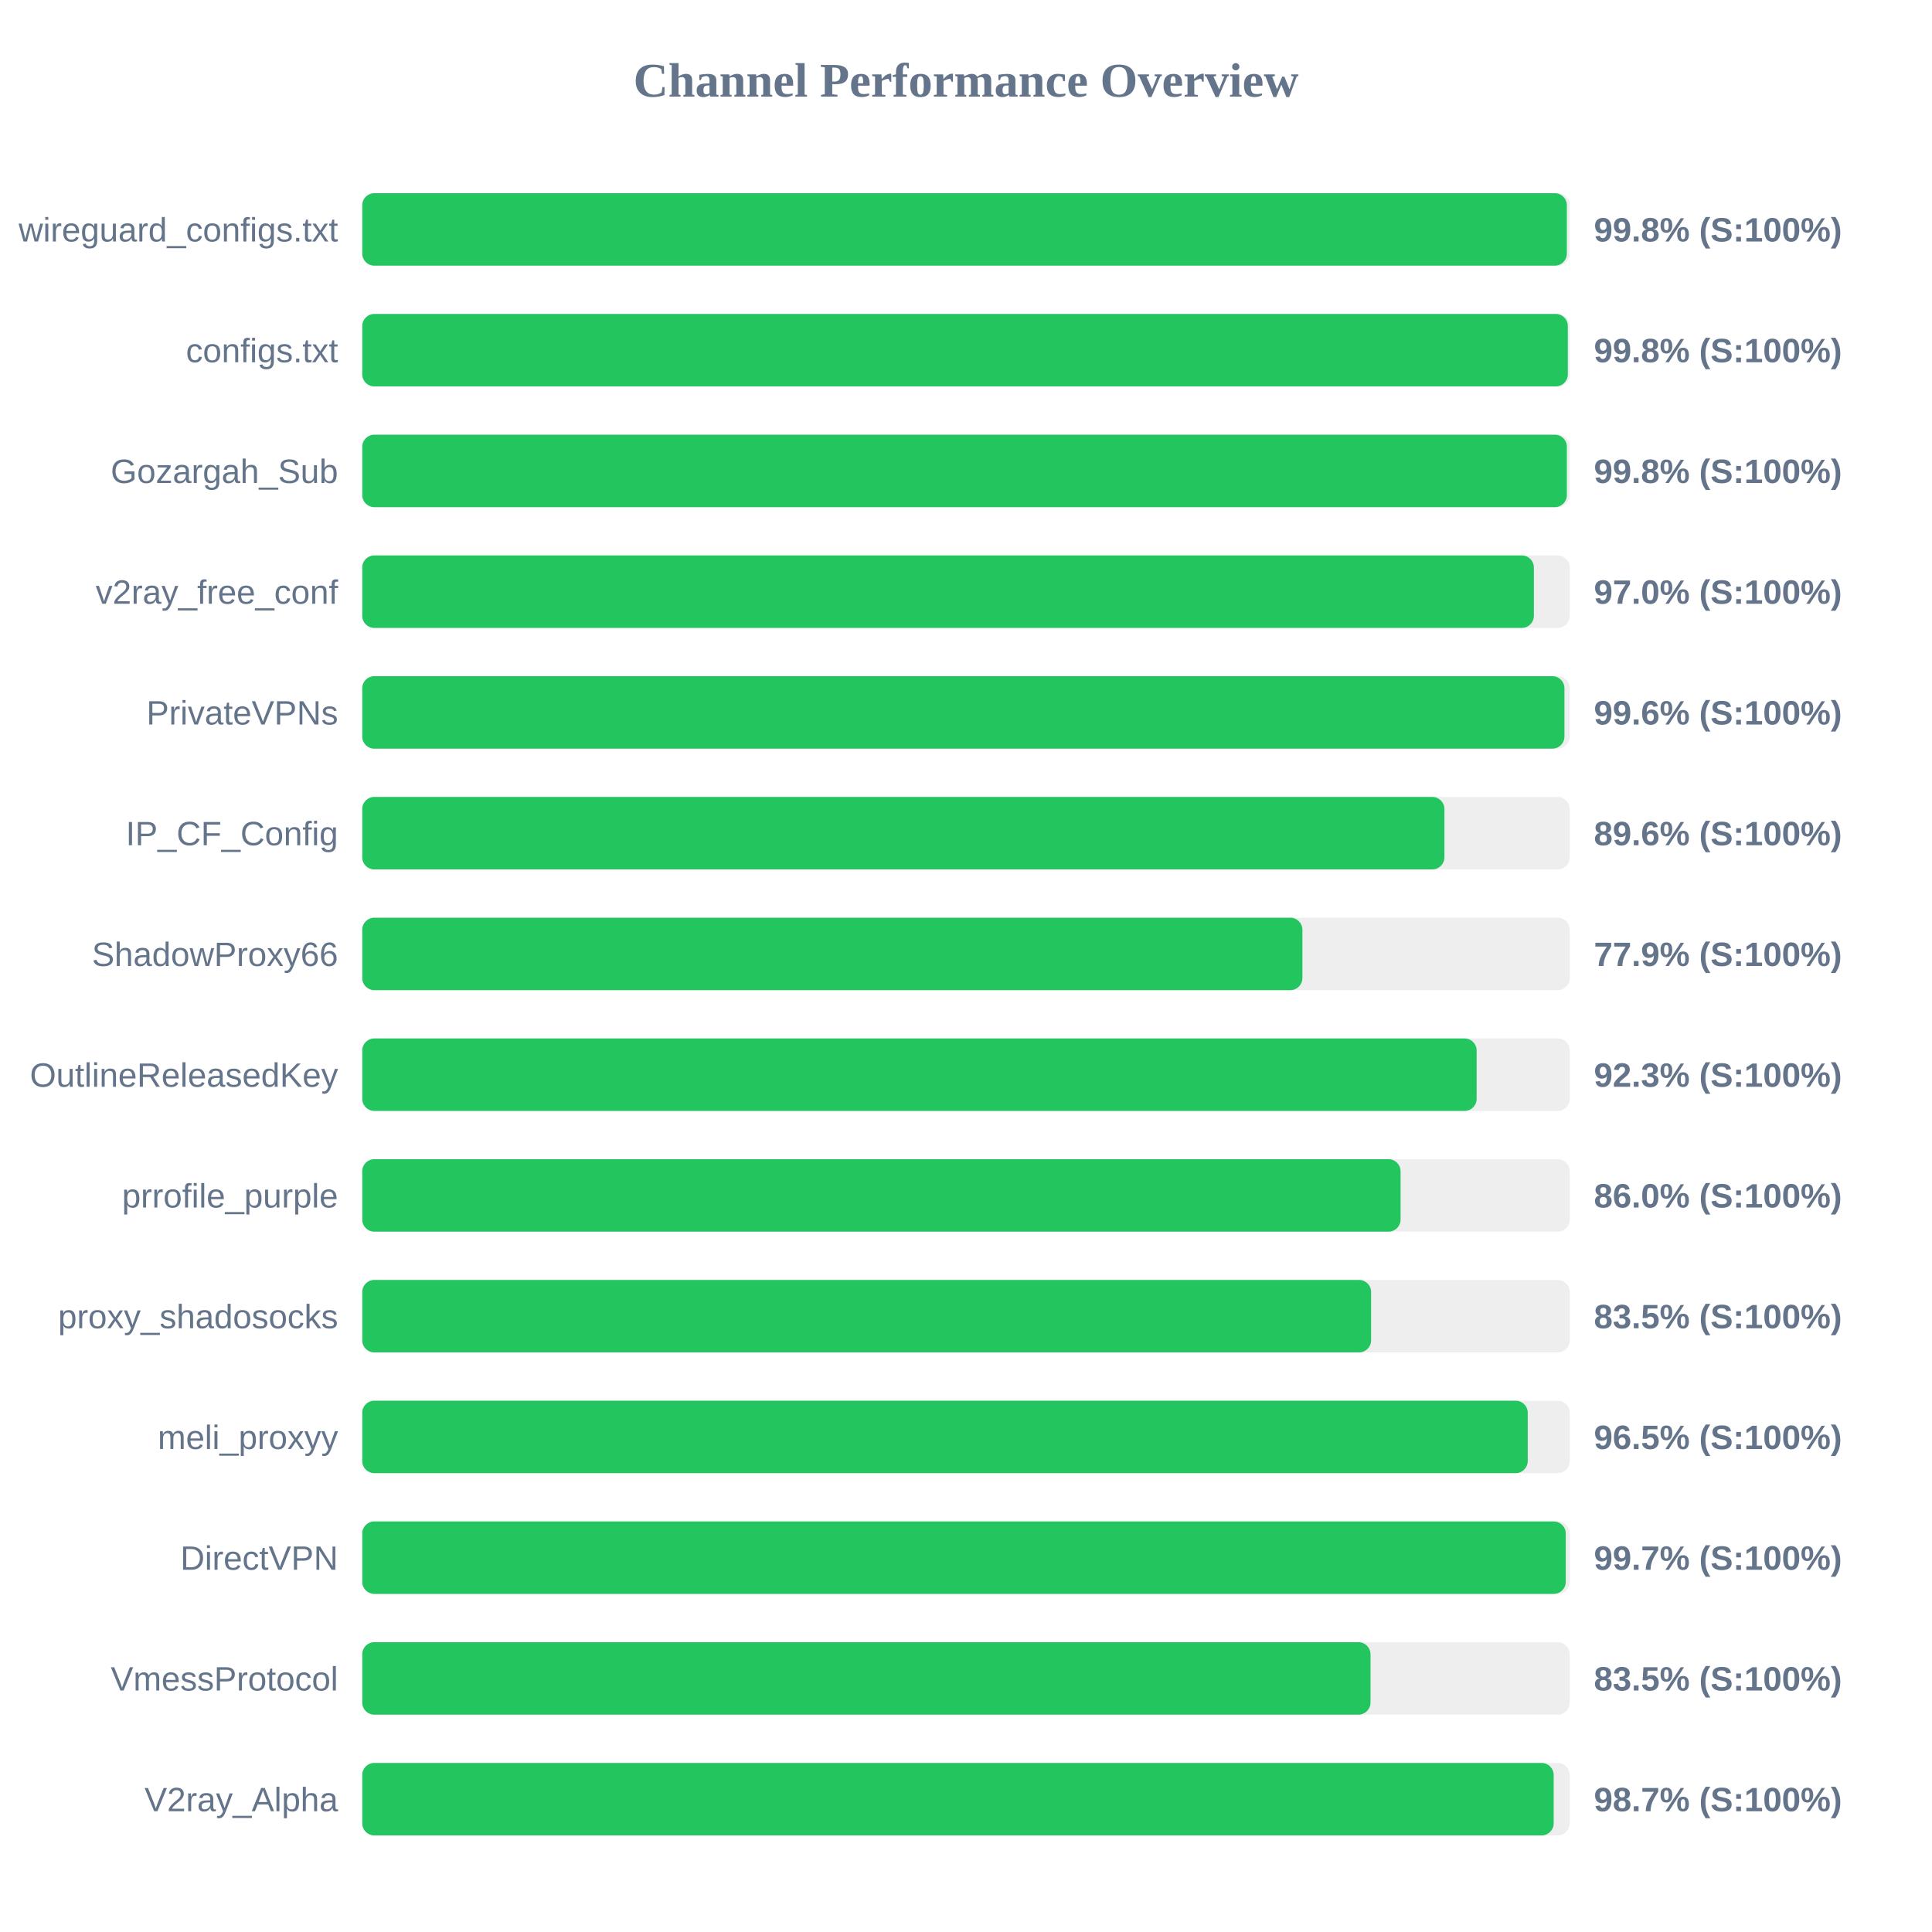
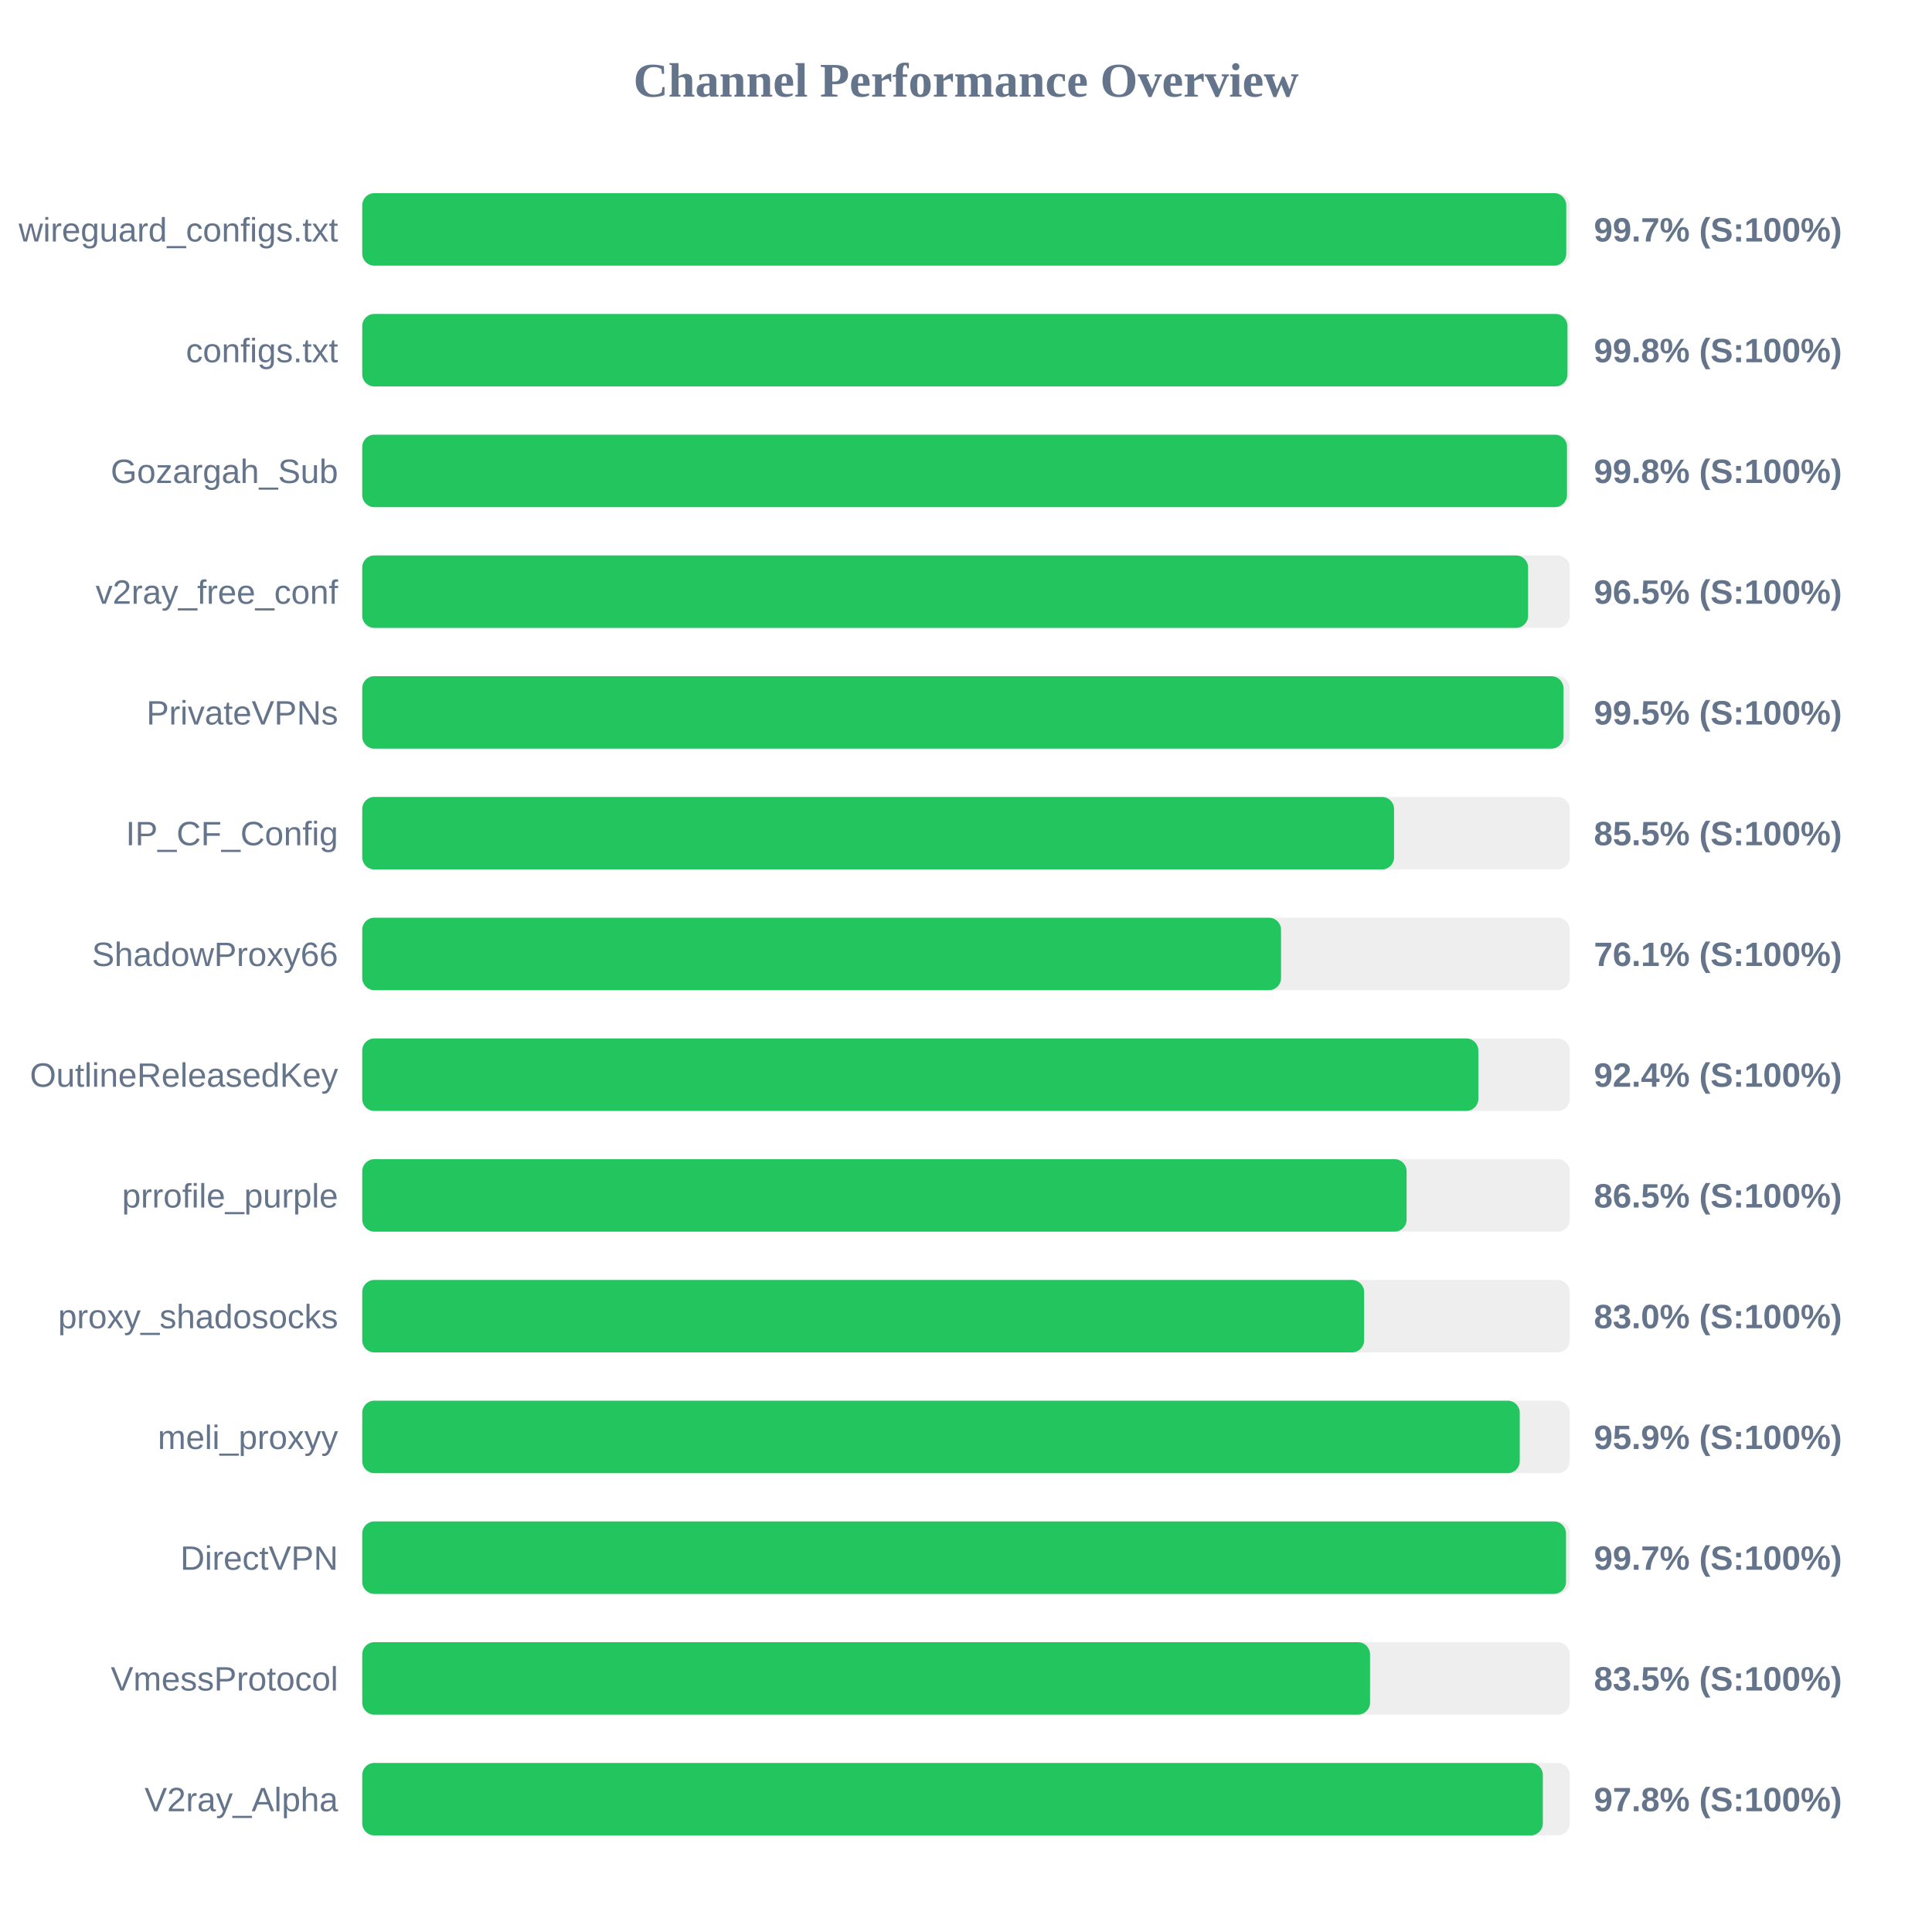
<svg xmlns="http://www.w3.org/2000/svg" width="800" height="800" version="1.1">
  <style>
        .row { font: 14px Arial; fill: #64748b; }
        .score { font: bold 14px Arial; fill: #64748b; }
    </style>
  <text x="400" y="40" text-anchor="middle" font-size="20px" font-weight="bold" fill="#64748b">Channel Performance Overview</text>
  <rect x="150" y="80" width="500" height="30" fill="#eee" rx="5" />
-   <rect x="150" y="80" width="498.8" height="30" fill="#22c55e" rx="5" />
+   <rect x="150" y="80" width="498.55" height="30" fill="#22c55e" rx="5" />
  <text x="140" y="100" text-anchor="end" class="row">wireguard_configs.txt</text>
-   <text x="660" y="100" text-anchor="start" class="score">99.8% (S:100%)</text>
+   <text x="660" y="100" text-anchor="start" class="score">99.7% (S:100%)</text>
  <rect x="150" y="130" width="500" height="30" fill="#eee" rx="5" />
-   <rect x="150" y="130" width="499.2" height="30" fill="#22c55e" rx="5" />
+   <rect x="150" y="130" width="499.05" height="30" fill="#22c55e" rx="5" />
  <text x="140" y="150" text-anchor="end" class="row">configs.txt</text>
  <text x="660" y="150" text-anchor="start" class="score">99.8% (S:100%)</text>
  <rect x="150" y="180" width="500" height="30" fill="#eee" rx="5" />
-   <rect x="150" y="180" width="498.8" height="30" fill="#22c55e" rx="5" />
+   <rect x="150" y="180" width="498.85" height="30" fill="#22c55e" rx="5" />
  <text x="140" y="200" text-anchor="end" class="row">Gozargah_Sub</text>
  <text x="660" y="200" text-anchor="start" class="score">99.8% (S:100%)</text>
  <rect x="150" y="230" width="500" height="30" fill="#eee" rx="5" />
-   <rect x="150" y="230" width="485.15" height="30" fill="#22c55e" rx="5" />
+   <rect x="150" y="230" width="482.75" height="30" fill="#22c55e" rx="5" />
  <text x="140" y="250" text-anchor="end" class="row">v2ray_free_conf</text>
-   <text x="660" y="250" text-anchor="start" class="score">97.0% (S:100%)</text>
+   <text x="660" y="250" text-anchor="start" class="score">96.5% (S:100%)</text>
  <rect x="150" y="280" width="500" height="30" fill="#eee" rx="5" />
-   <rect x="150" y="280" width="497.8" height="30" fill="#22c55e" rx="5" />
+   <rect x="150" y="280" width="497.4" height="30" fill="#22c55e" rx="5" />
  <text x="140" y="300" text-anchor="end" class="row">PrivateVPNs</text>
-   <text x="660" y="300" text-anchor="start" class="score">99.6% (S:100%)</text>
+   <text x="660" y="300" text-anchor="start" class="score">99.5% (S:100%)</text>
  <rect x="150" y="330" width="500" height="30" fill="#eee" rx="5" />
-   <rect x="150" y="330" width="448.1" height="30" fill="#22c55e" rx="5" />
+   <rect x="150" y="330" width="427.25" height="30" fill="#22c55e" rx="5" />
  <text x="140" y="350" text-anchor="end" class="row">IP_CF_Config</text>
-   <text x="660" y="350" text-anchor="start" class="score">89.6% (S:100%)</text>
+   <text x="660" y="350" text-anchor="start" class="score">85.5% (S:100%)</text>
  <rect x="150" y="380" width="500" height="30" fill="#eee" rx="5" />
-   <rect x="150" y="380" width="389.3" height="30" fill="#22c55e" rx="5" />
+   <rect x="150" y="380" width="380.45" height="30" fill="#22c55e" rx="5" />
  <text x="140" y="400" text-anchor="end" class="row">ShadowProxy66</text>
-   <text x="660" y="400" text-anchor="start" class="score">77.9% (S:100%)</text>
+   <text x="660" y="400" text-anchor="start" class="score">76.1% (S:100%)</text>
  <rect x="150" y="430" width="500" height="30" fill="#eee" rx="5" />
-   <rect x="150" y="430" width="461.45" height="30" fill="#22c55e" rx="5" />
+   <rect x="150" y="430" width="462.15" height="30" fill="#22c55e" rx="5" />
  <text x="140" y="450" text-anchor="end" class="row">OutlineReleasedKey</text>
-   <text x="660" y="450" text-anchor="start" class="score">92.3% (S:100%)</text>
+   <text x="660" y="450" text-anchor="start" class="score">92.4% (S:100%)</text>
  <rect x="150" y="480" width="500" height="30" fill="#eee" rx="5" />
-   <rect x="150" y="480" width="429.95" height="30" fill="#22c55e" rx="5" />
+   <rect x="150" y="480" width="432.45" height="30" fill="#22c55e" rx="5" />
  <text x="140" y="500" text-anchor="end" class="row">prrofile_purple</text>
-   <text x="660" y="500" text-anchor="start" class="score">86.0% (S:100%)</text>
+   <text x="660" y="500" text-anchor="start" class="score">86.5% (S:100%)</text>
  <rect x="150" y="530" width="500" height="30" fill="#eee" rx="5" />
-   <rect x="150" y="530" width="417.75" height="30" fill="#22c55e" rx="5" />
+   <rect x="150" y="530" width="414.85" height="30" fill="#22c55e" rx="5" />
  <text x="140" y="550" text-anchor="end" class="row">proxy_shadosocks</text>
-   <text x="660" y="550" text-anchor="start" class="score">83.5% (S:100%)</text>
+   <text x="660" y="550" text-anchor="start" class="score">83.0% (S:100%)</text>
  <rect x="150" y="580" width="500" height="30" fill="#eee" rx="5" />
-   <rect x="150" y="580" width="482.6" height="30" fill="#22c55e" rx="5" />
+   <rect x="150" y="580" width="479.3" height="30" fill="#22c55e" rx="5" />
  <text x="140" y="600" text-anchor="end" class="row">meli_proxyy</text>
-   <text x="660" y="600" text-anchor="start" class="score">96.5% (S:100%)</text>
+   <text x="660" y="600" text-anchor="start" class="score">95.9% (S:100%)</text>
  <rect x="150" y="630" width="500" height="30" fill="#eee" rx="5" />
-   <rect x="150" y="630" width="498.35" height="30" fill="#22c55e" rx="5" />
+   <rect x="150" y="630" width="498.45" height="30" fill="#22c55e" rx="5" />
  <text x="140" y="650" text-anchor="end" class="row">DirectVPN</text>
  <text x="660" y="650" text-anchor="start" class="score">99.7% (S:100%)</text>
  <rect x="150" y="680" width="500" height="30" fill="#eee" rx="5" />
-   <rect x="150" y="680" width="417.5" height="30" fill="#22c55e" rx="5" />
+   <rect x="150" y="680" width="417.3" height="30" fill="#22c55e" rx="5" />
  <text x="140" y="700" text-anchor="end" class="row">VmessProtocol</text>
  <text x="660" y="700" text-anchor="start" class="score">83.5% (S:100%)</text>
  <rect x="150" y="730" width="500" height="30" fill="#eee" rx="5" />
-   <rect x="150" y="730" width="493.35" height="30" fill="#22c55e" rx="5" />
+   <rect x="150" y="730" width="488.85" height="30" fill="#22c55e" rx="5" />
  <text x="140" y="750" text-anchor="end" class="row">V2ray_Alpha</text>
-   <text x="660" y="750" text-anchor="start" class="score">98.7% (S:100%)</text>
+   <text x="660" y="750" text-anchor="start" class="score">97.8% (S:100%)</text>
</svg>
